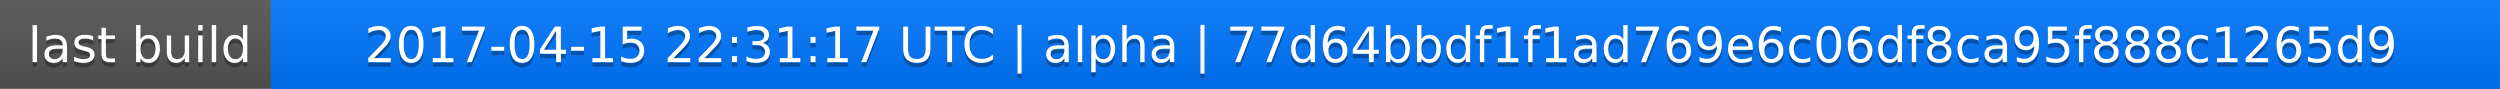
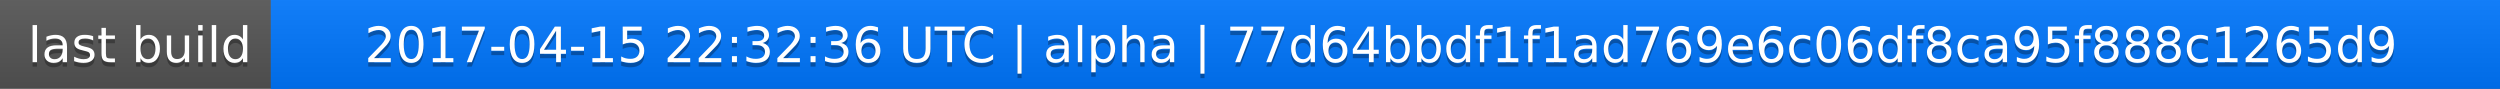
<svg xmlns="http://www.w3.org/2000/svg" width="563" height="20">
  <linearGradient id="a" x2="0" y2="100%">
    <stop offset="0" stop-color="#bbb" stop-opacity=".1" />
    <stop offset="1" stop-opacity=".1" />
  </linearGradient>
  <rect rx="0" width="563" height="20" fill="#555" />
  <rect rx="0" x="61" width="502" height="20" fill="#07f" />
  <path fill="#07f" d="M61 0h4v20h-4z" />
  <rect rx="0" width="563" height="20" fill="url(#a)" />
  <g fill="#fff" text-anchor="middle" font-family="DejaVu Sans,Verdana,Geneva,sans-serif" font-size="11">
    <text x="31.5" y="15" fill="#010101" fill-opacity=".3">last build</text>
    <text x="31.5" y="14">last build</text>
-     <text x="311" y="15" fill="#010101" fill-opacity=".3">2017-04-15 22:31:17 UTC | alpha | 77d64bbdf1f1ad769e6c06df8ca95f888c1265d9</text>
-     <text x="311" y="14">2017-04-15 22:31:17 UTC | alpha | 77d64bbdf1f1ad769e6c06df8ca95f888c1265d9</text>
+     <text x="311" y="15" fill="#010101" fill-opacity=".3">2017-04-15 22:32:36 UTC | alpha | 77d64bbdf1f1ad769e6c06df8ca95f888c1265d9</text>
+     <text x="311" y="14">2017-04-15 22:32:36 UTC | alpha | 77d64bbdf1f1ad769e6c06df8ca95f888c1265d9</text>
  </g>
</svg>
